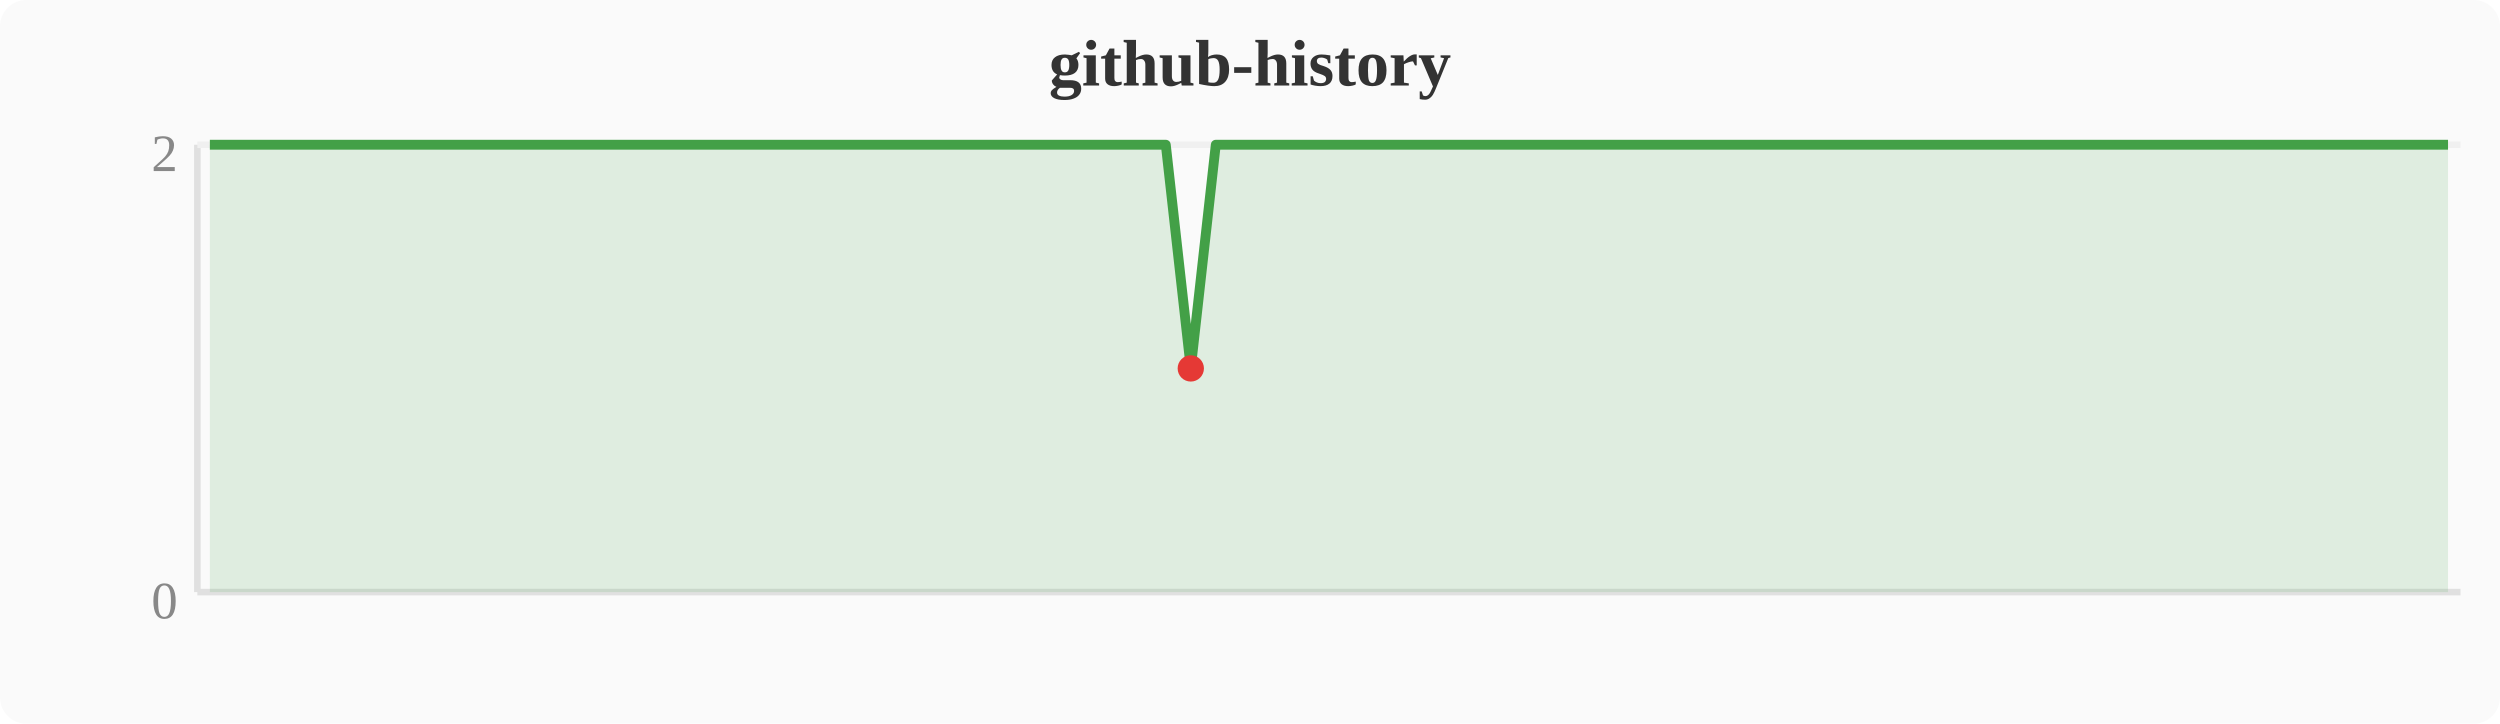
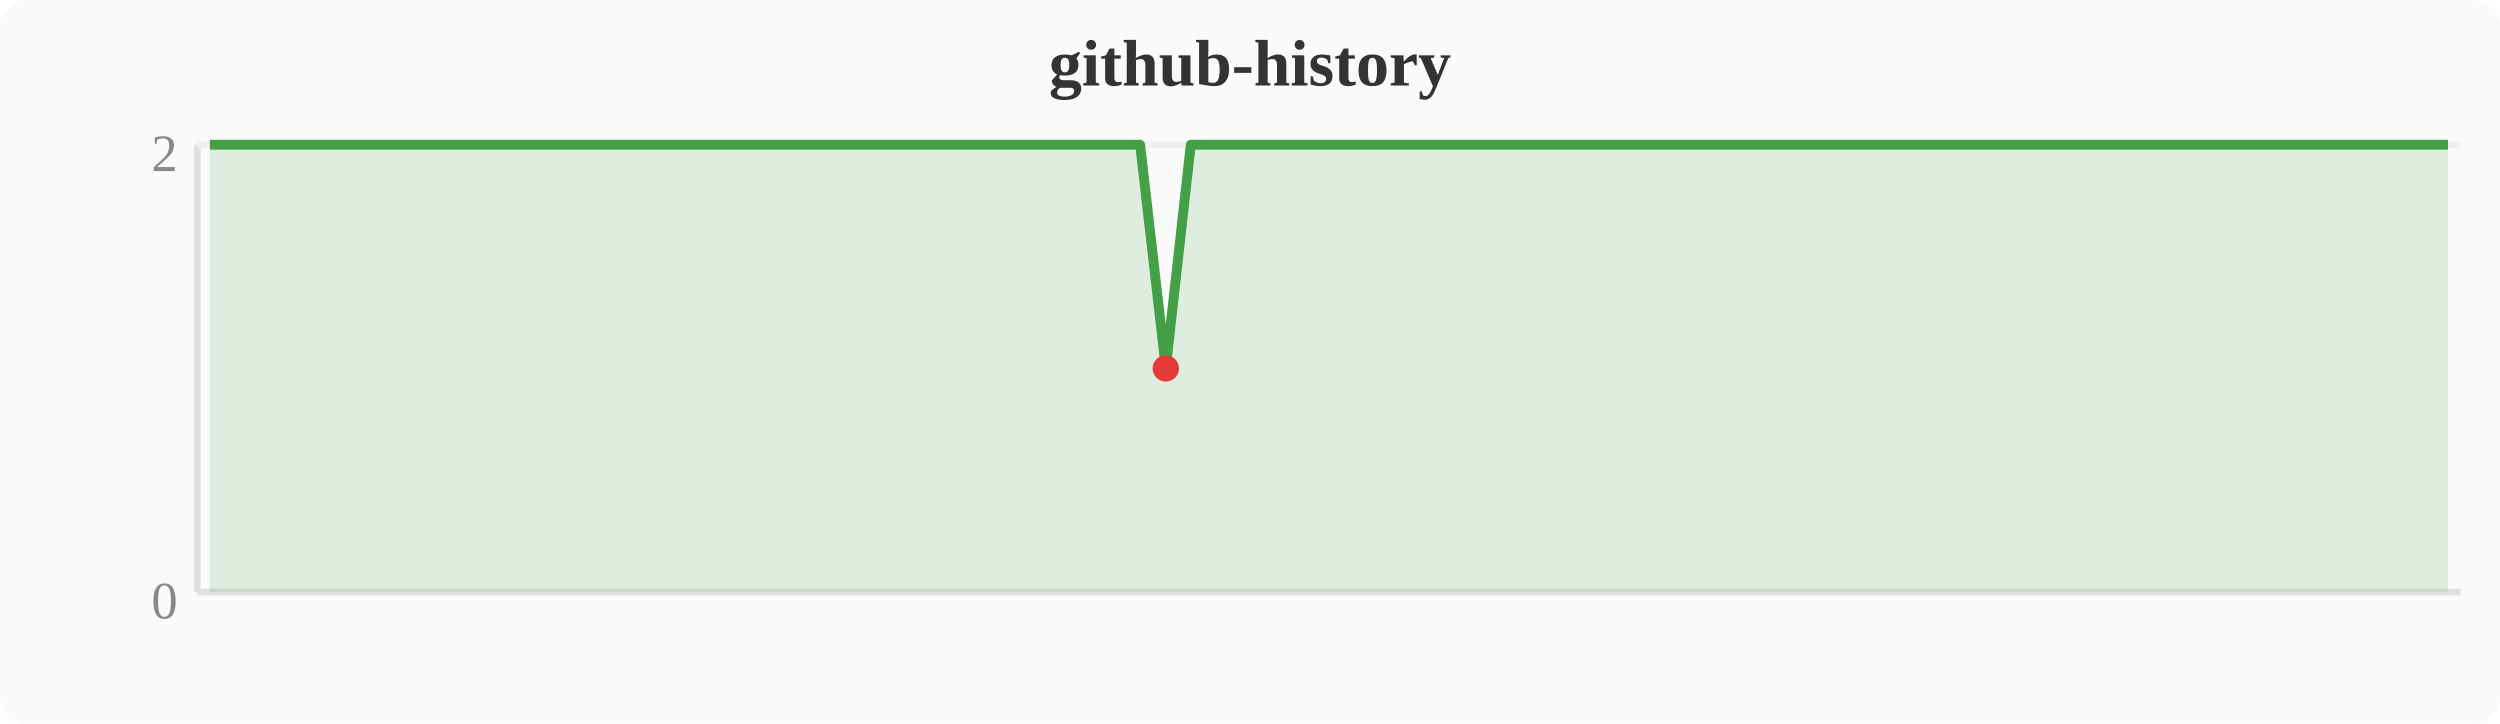
<svg xmlns="http://www.w3.org/2000/svg" width="380" height="110" viewBox="0 0 380 110">
  <rect width="380" height="110" fill="#fafafa" rx="4" />
  <text x="190" y="13" text-anchor="middle" font-size="10" font-weight="bold" fill="#333">github-history</text>
  <line x1="30" y1="22" x2="30" y2="90" stroke="#e0e0e0" stroke-width="1" />
  <line x1="30" y1="90" x2="374" y2="90" stroke="#e0e0e0" stroke-width="1" />
  <line x1="30" y1="22" x2="374" y2="22" stroke="#f0f0f0" stroke-width="1" />
  <text x="27" y="94" text-anchor="end" font-size="8" fill="#888">0</text>
  <text x="27" y="26" text-anchor="end" font-size="8" fill="#888">2</text>
-   <polygon points="31.9,22.0 35.7,22.0 39.6,22.0 43.4,22.0 47.2,22.0 51.0,22.0 54.8,22.0 58.7,22.0 62.5,22.0 66.3,22.0 70.1,22.0 74.0,22.0 77.8,22.0 81.6,22.0 85.4,22.0 89.2,22.0 93.1,22.0 96.9,22.0 100.7,22.0 104.5,22.0 108.4,22.0 112.2,22.0 116.0,22.0 119.8,22.0 123.6,22.0 127.5,22.0 131.3,22.0 135.1,22.0 138.9,22.0 142.8,22.0 146.6,22.0 150.4,22.0 154.2,22.0 158.0,22.0 161.9,22.0 165.7,22.0 169.5,22.0 173.3,22.0 177.2,22.0 181.0,56.0 184.8,22.0 188.6,22.0 192.4,22.0 196.3,22.0 200.1,22.0 203.9,22.0 207.7,22.0 211.6,22.0 215.4,22.0 219.2,22.0 223.0,22.0 226.8,22.0 230.7,22.0 234.5,22.0 238.3,22.0 242.1,22.0 246.0,22.0 249.8,22.0 253.6,22.0 257.4,22.0 261.2,22.0 265.1,22.0 268.9,22.0 272.7,22.0 276.5,22.0 280.4,22.0 284.2,22.0 288.0,22.0 291.8,22.0 295.6,22.0 299.5,22.0 303.3,22.0 307.1,22.0 310.9,22.0 314.8,22.0 318.6,22.0 322.4,22.0 326.2,22.0 330.0,22.0 333.9,22.0 337.7,22.0 341.5,22.0 345.3,22.0 349.2,22.0 353.0,22.0 356.8,22.0 360.6,22.0 364.4,22.0 368.3,22.0 372.1,22.0 372.1,90 31.9,90" fill="#43a047" opacity="0.15" />
-   <polyline points="31.9,22.0 35.7,22.0 39.6,22.0 43.4,22.0 47.2,22.0 51.0,22.0 54.8,22.0 58.7,22.0 62.5,22.0 66.3,22.0 70.1,22.0 74.0,22.0 77.8,22.0 81.6,22.0 85.4,22.0 89.2,22.0 93.1,22.0 96.9,22.0 100.7,22.0 104.5,22.0 108.4,22.0 112.2,22.0 116.0,22.0 119.8,22.0 123.6,22.0 127.5,22.0 131.3,22.0 135.1,22.0 138.9,22.0 142.8,22.0 146.6,22.0 150.4,22.0 154.2,22.0 158.0,22.0 161.9,22.0 165.7,22.0 169.5,22.0 173.3,22.0 177.2,22.0 181.0,56.0 184.8,22.0 188.6,22.0 192.4,22.0 196.3,22.0 200.1,22.0 203.9,22.0 207.7,22.0 211.6,22.0 215.4,22.0 219.2,22.0 223.0,22.0 226.8,22.0 230.7,22.0 234.5,22.0 238.3,22.0 242.1,22.0 246.0,22.0 249.8,22.0 253.6,22.0 257.4,22.0 261.2,22.0 265.1,22.0 268.9,22.0 272.7,22.0 276.5,22.0 280.4,22.0 284.2,22.0 288.0,22.0 291.8,22.0 295.6,22.0 299.5,22.0 303.3,22.0 307.1,22.0 310.9,22.0 314.8,22.0 318.6,22.0 322.4,22.0 326.2,22.0 330.0,22.0 333.9,22.0 337.7,22.0 341.5,22.0 345.3,22.0 349.2,22.0 353.0,22.0 356.8,22.0 360.6,22.0 364.4,22.0 368.3,22.0 372.1,22.0" fill="none" stroke="#43a047" stroke-width="1.5" stroke-linejoin="round" />
-   <circle cx="181.0" cy="56.0" r="2" fill="#e53935" />
+   <polygon points="31.9,22.0 35.7,22.0 39.6,22.0 43.4,22.0 47.2,22.0 51.0,22.0 54.8,22.0 58.7,22.0 62.5,22.0 66.3,22.0 70.1,22.0 74.0,22.0 77.8,22.0 81.6,22.0 85.4,22.0 89.2,22.0 93.1,22.0 96.9,22.0 100.7,22.0 104.5,22.0 108.4,22.0 112.2,22.0 116.0,22.0 119.8,22.0 123.6,22.0 127.5,22.0 131.3,22.0 135.1,22.0 138.9,22.0 142.8,22.0 146.6,22.0 150.4,22.0 154.2,22.0 158.0,22.0 161.9,22.0 165.7,22.0 169.5,22.0 173.3,22.0 177.2,56.0 181.0,22.0 184.8,22.0 188.6,22.0 192.4,22.0 196.3,22.0 200.1,22.0 203.9,22.0 207.7,22.0 211.6,22.0 215.4,22.0 219.2,22.0 223.0,22.0 226.8,22.0 230.7,22.0 234.5,22.0 238.3,22.0 242.1,22.0 246.0,22.0 249.8,22.0 253.6,22.0 257.4,22.0 261.2,22.0 265.1,22.0 268.9,22.0 272.7,22.0 276.5,22.0 280.4,22.0 284.2,22.0 288.0,22.0 291.8,22.0 295.6,22.0 299.5,22.0 303.3,22.0 307.1,22.0 310.9,22.0 314.8,22.0 318.6,22.0 322.4,22.0 326.2,22.0 330.0,22.0 333.9,22.0 337.7,22.0 341.5,22.0 345.3,22.0 349.2,22.0 353.0,22.0 356.8,22.0 360.6,22.0 364.4,22.0 368.3,22.0 372.1,22.0 372.1,90 31.9,90" fill="#43a047" opacity="0.15" />
+   <polyline points="31.9,22.0 35.7,22.0 39.6,22.0 43.4,22.0 47.2,22.0 51.0,22.0 54.8,22.0 58.7,22.0 62.5,22.0 66.3,22.0 70.1,22.0 74.0,22.0 77.8,22.0 81.6,22.0 85.4,22.0 89.2,22.0 93.1,22.0 96.9,22.0 100.7,22.0 104.5,22.0 108.4,22.0 112.2,22.0 116.0,22.0 119.8,22.0 123.6,22.0 127.5,22.0 131.3,22.0 135.1,22.0 138.9,22.0 142.8,22.0 146.6,22.0 150.4,22.0 154.2,22.0 158.0,22.0 161.9,22.0 165.7,22.0 169.5,22.0 173.3,22.0 177.2,56.0 181.0,22.0 184.8,22.0 188.6,22.0 192.4,22.0 196.3,22.0 200.1,22.0 203.9,22.0 207.7,22.0 211.6,22.0 215.4,22.0 219.2,22.0 223.0,22.0 226.8,22.0 230.7,22.0 234.5,22.0 238.3,22.0 242.1,22.0 246.0,22.0 249.8,22.0 253.6,22.0 257.4,22.0 261.2,22.0 265.1,22.0 268.9,22.0 272.7,22.0 276.5,22.0 280.4,22.0 284.2,22.0 288.0,22.0 291.8,22.0 295.6,22.0 299.5,22.0 303.3,22.0 307.1,22.0 310.9,22.0 314.8,22.0 318.6,22.0 322.4,22.0 326.2,22.0 330.0,22.0 333.9,22.0 337.7,22.0 341.5,22.0 345.3,22.0 349.2,22.0 353.0,22.0 356.8,22.0 360.6,22.0 364.4,22.0 368.3,22.0 372.1,22.0" fill="none" stroke="#43a047" stroke-width="1.5" stroke-linejoin="round" />
+   <circle cx="177.2" cy="56.0" r="2" fill="#e53935" />
</svg>
